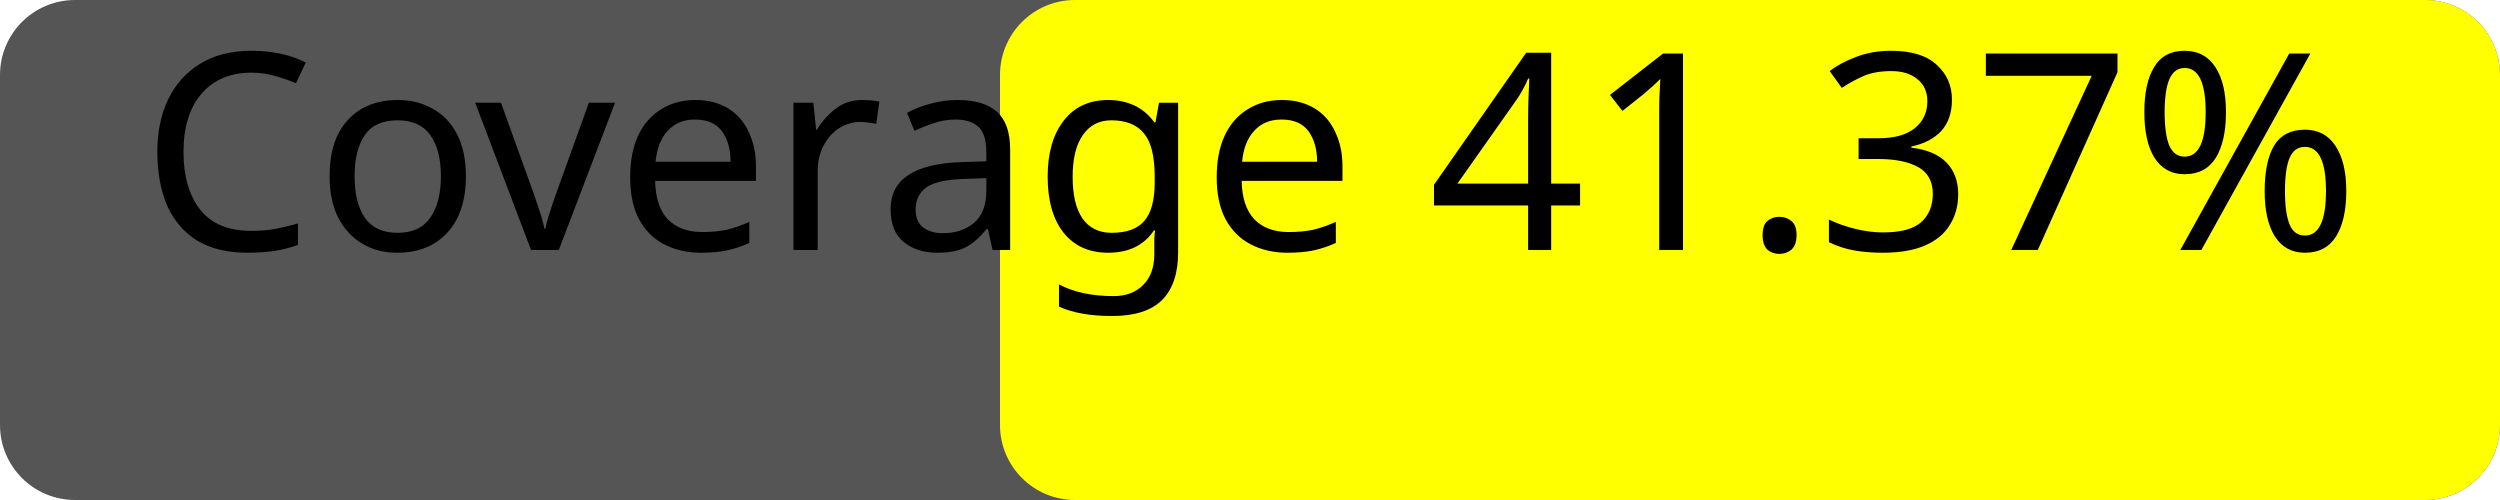
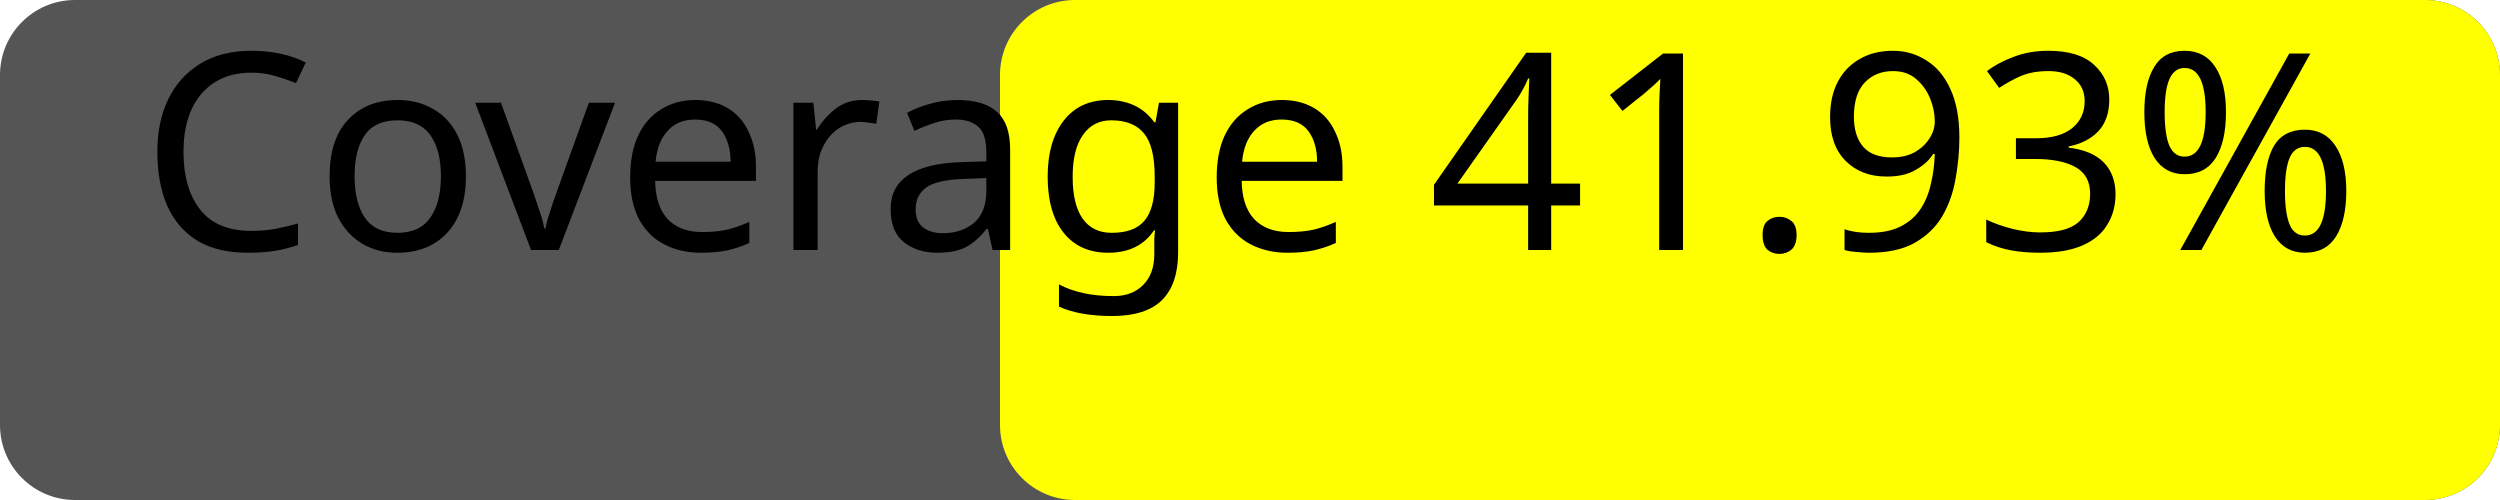
<svg xmlns="http://www.w3.org/2000/svg" width="100" height="20">
  <rect width="100" height="20" rx="3" fill="#555" />
  <rect x="40" width="60" height="20" rx="3" fill="yellow" />
-   <text x="50%" y="50%" alignment-baseline="middle" text-anchor="middle" fill="#000" font-size="11" font-family="Verdana">Coverage 41.37%</text>
+   <text x="50%" y="50%" alignment-baseline="middle" text-anchor="middle" fill="#000" font-size="11" font-family="Verdana">Coverage 41.93%</text>
</svg>
